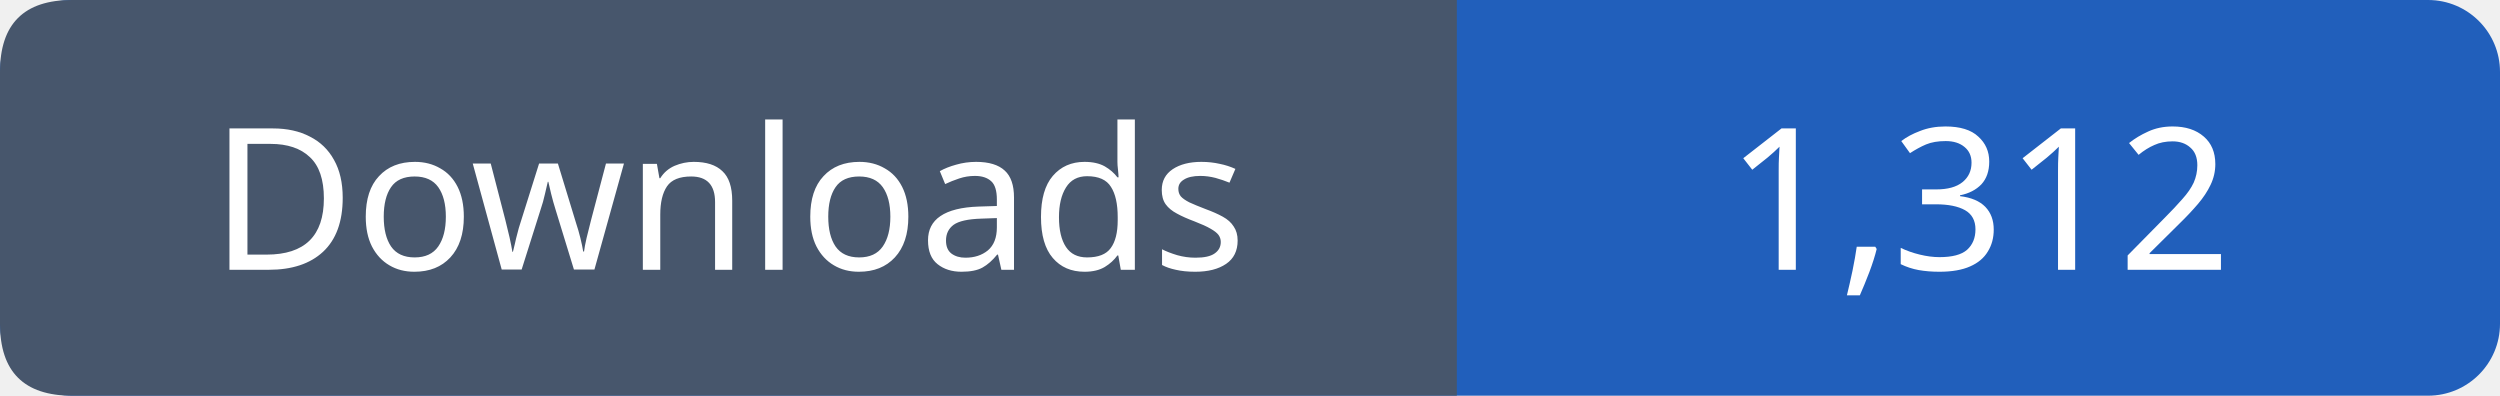
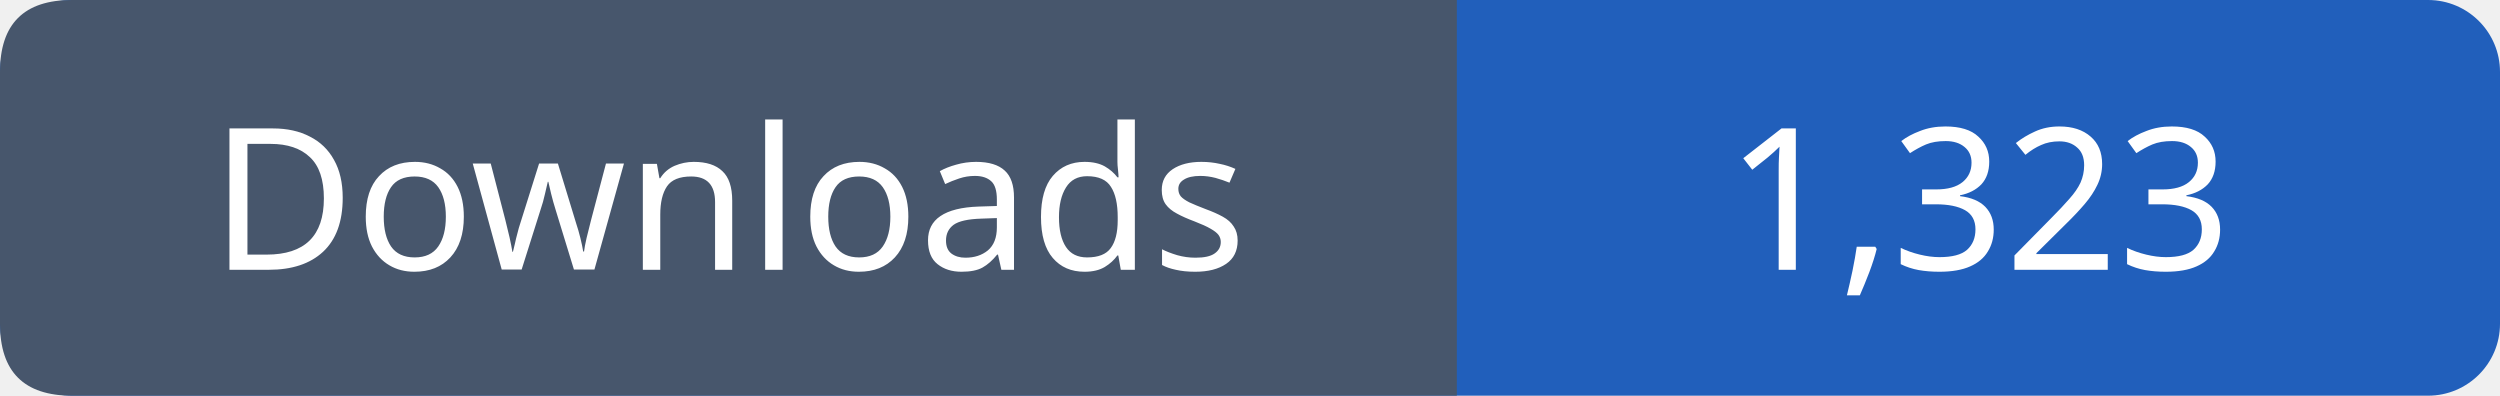
- <svg xmlns="http://www.w3.org/2000/svg" width="139" height="22" viewBox="0 0 139 22" role="img" aria-label="Downloads: 1,312">
+ <svg xmlns="http://www.w3.org/2000/svg" width="139" height="22" viewBox="0 0 139 22" role="img" aria-label="Downloads: 1,323">
  <rect width="139" height="22" rx="4" fill="#215fbb" />
  <path fill="#47566c" d="M4 0h77v22H4q-4 0-4-4V4q0-4 4-4" />
  <g font-family="Verdana,sans-serif" font-size="11" fill="white" text-anchor="middle">
    <text x="40.5" y="15">Downloads</text>
-     <text x="110.0" y="15">1,312</text>
+     <text x="110.0" y="15">1,323</text>
  </g>
</svg>
